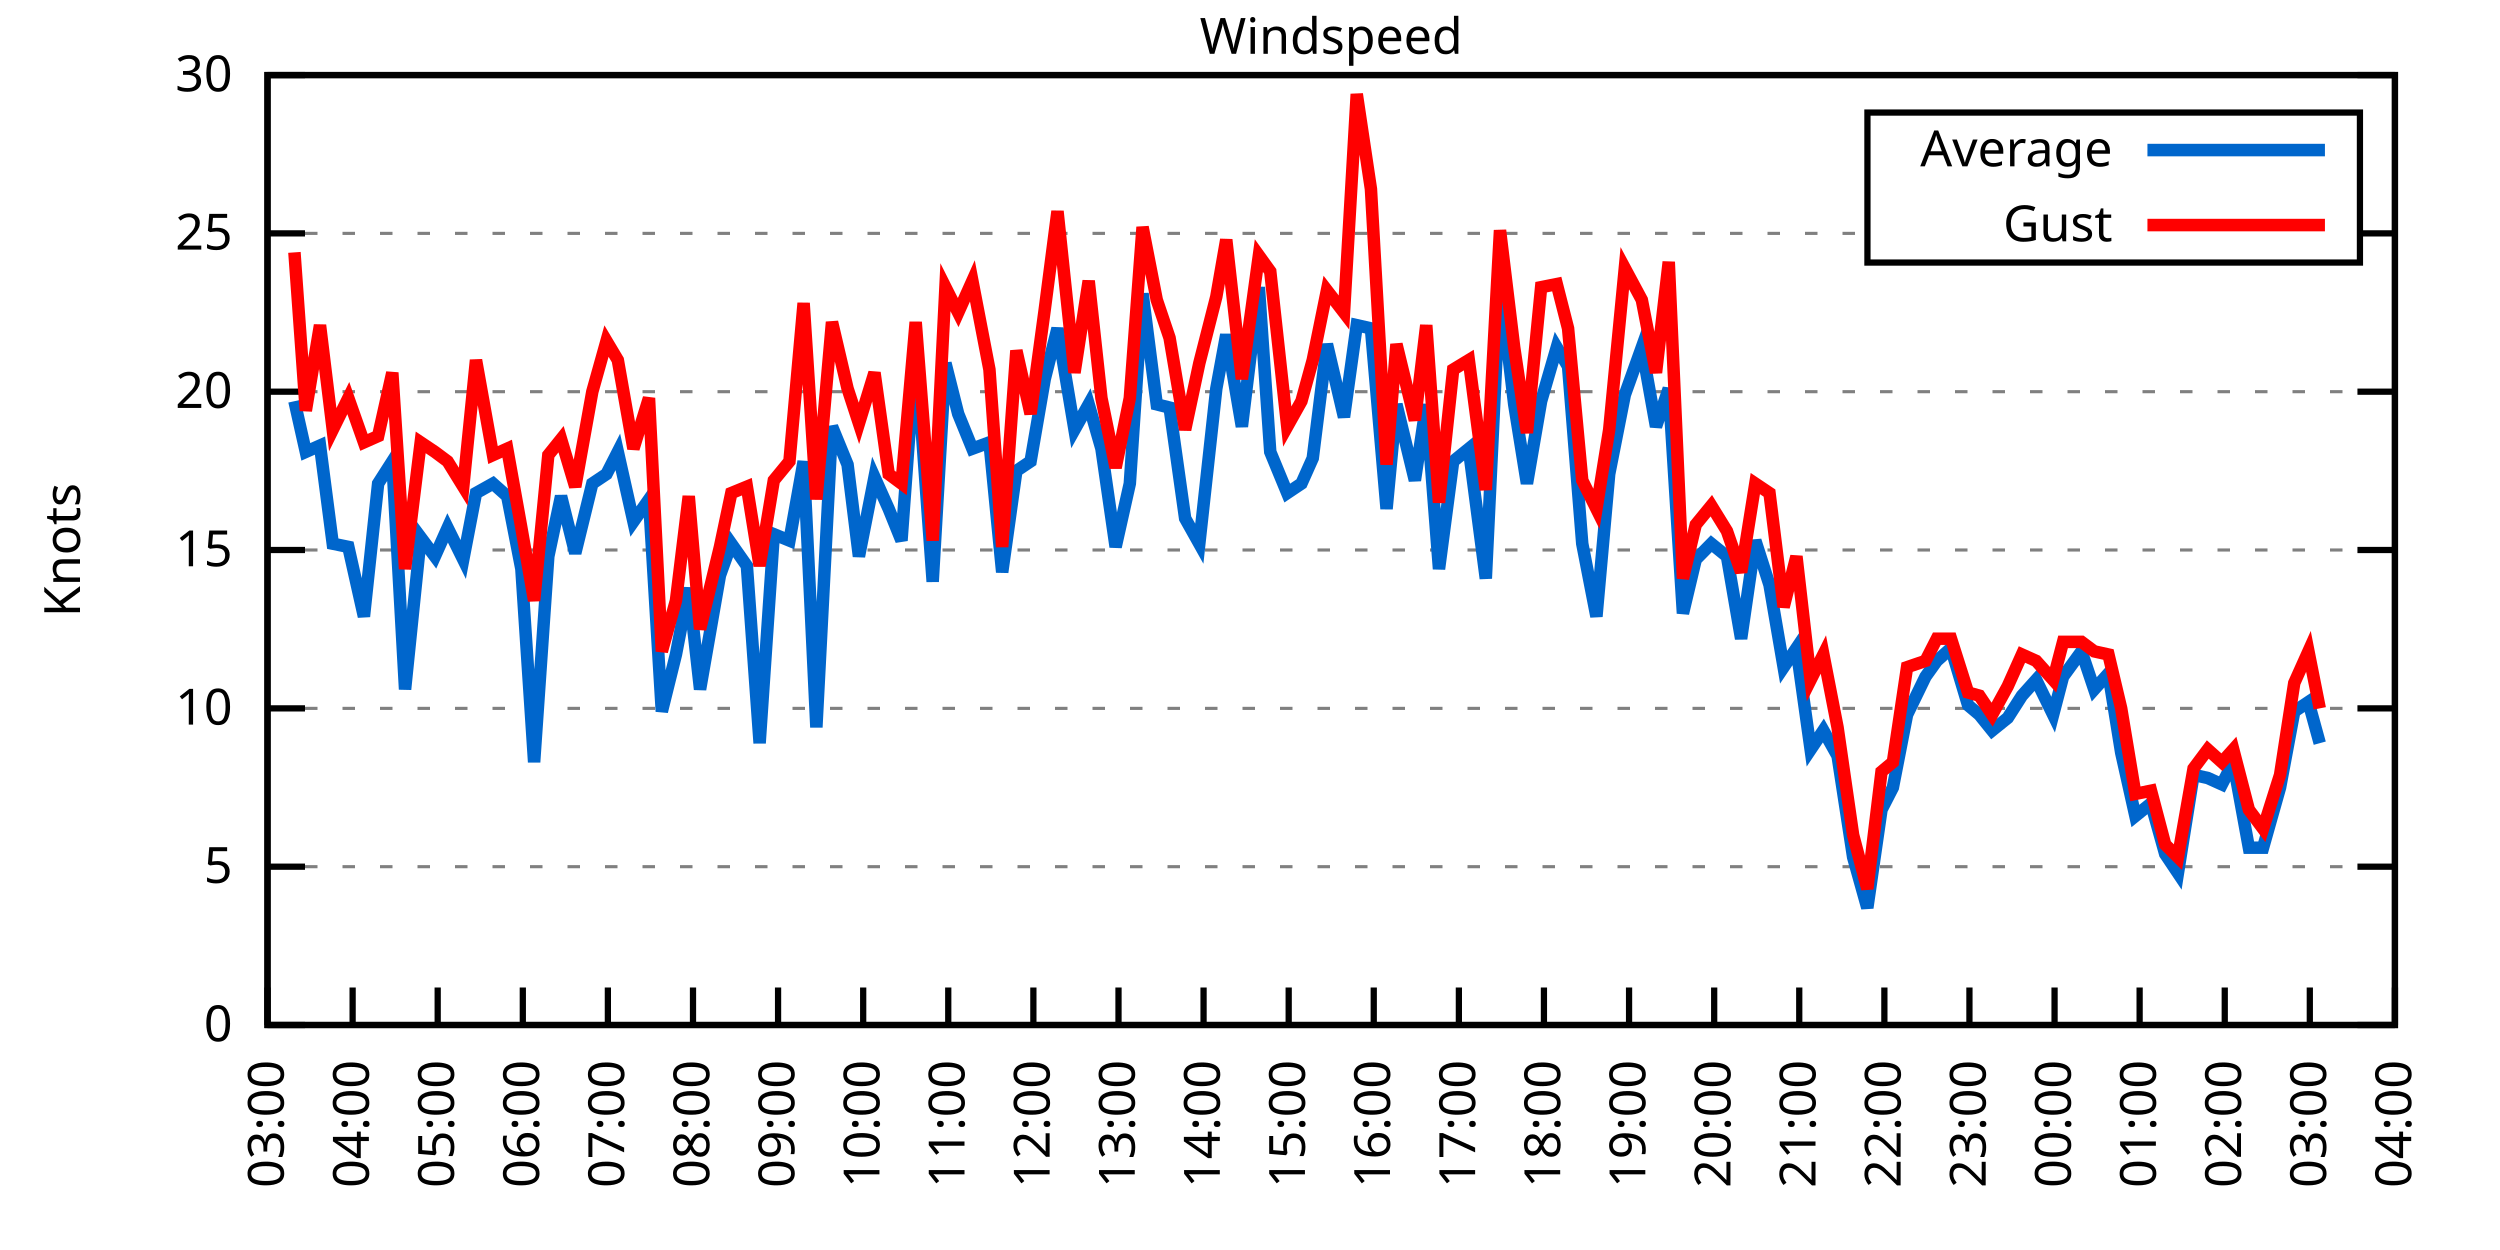
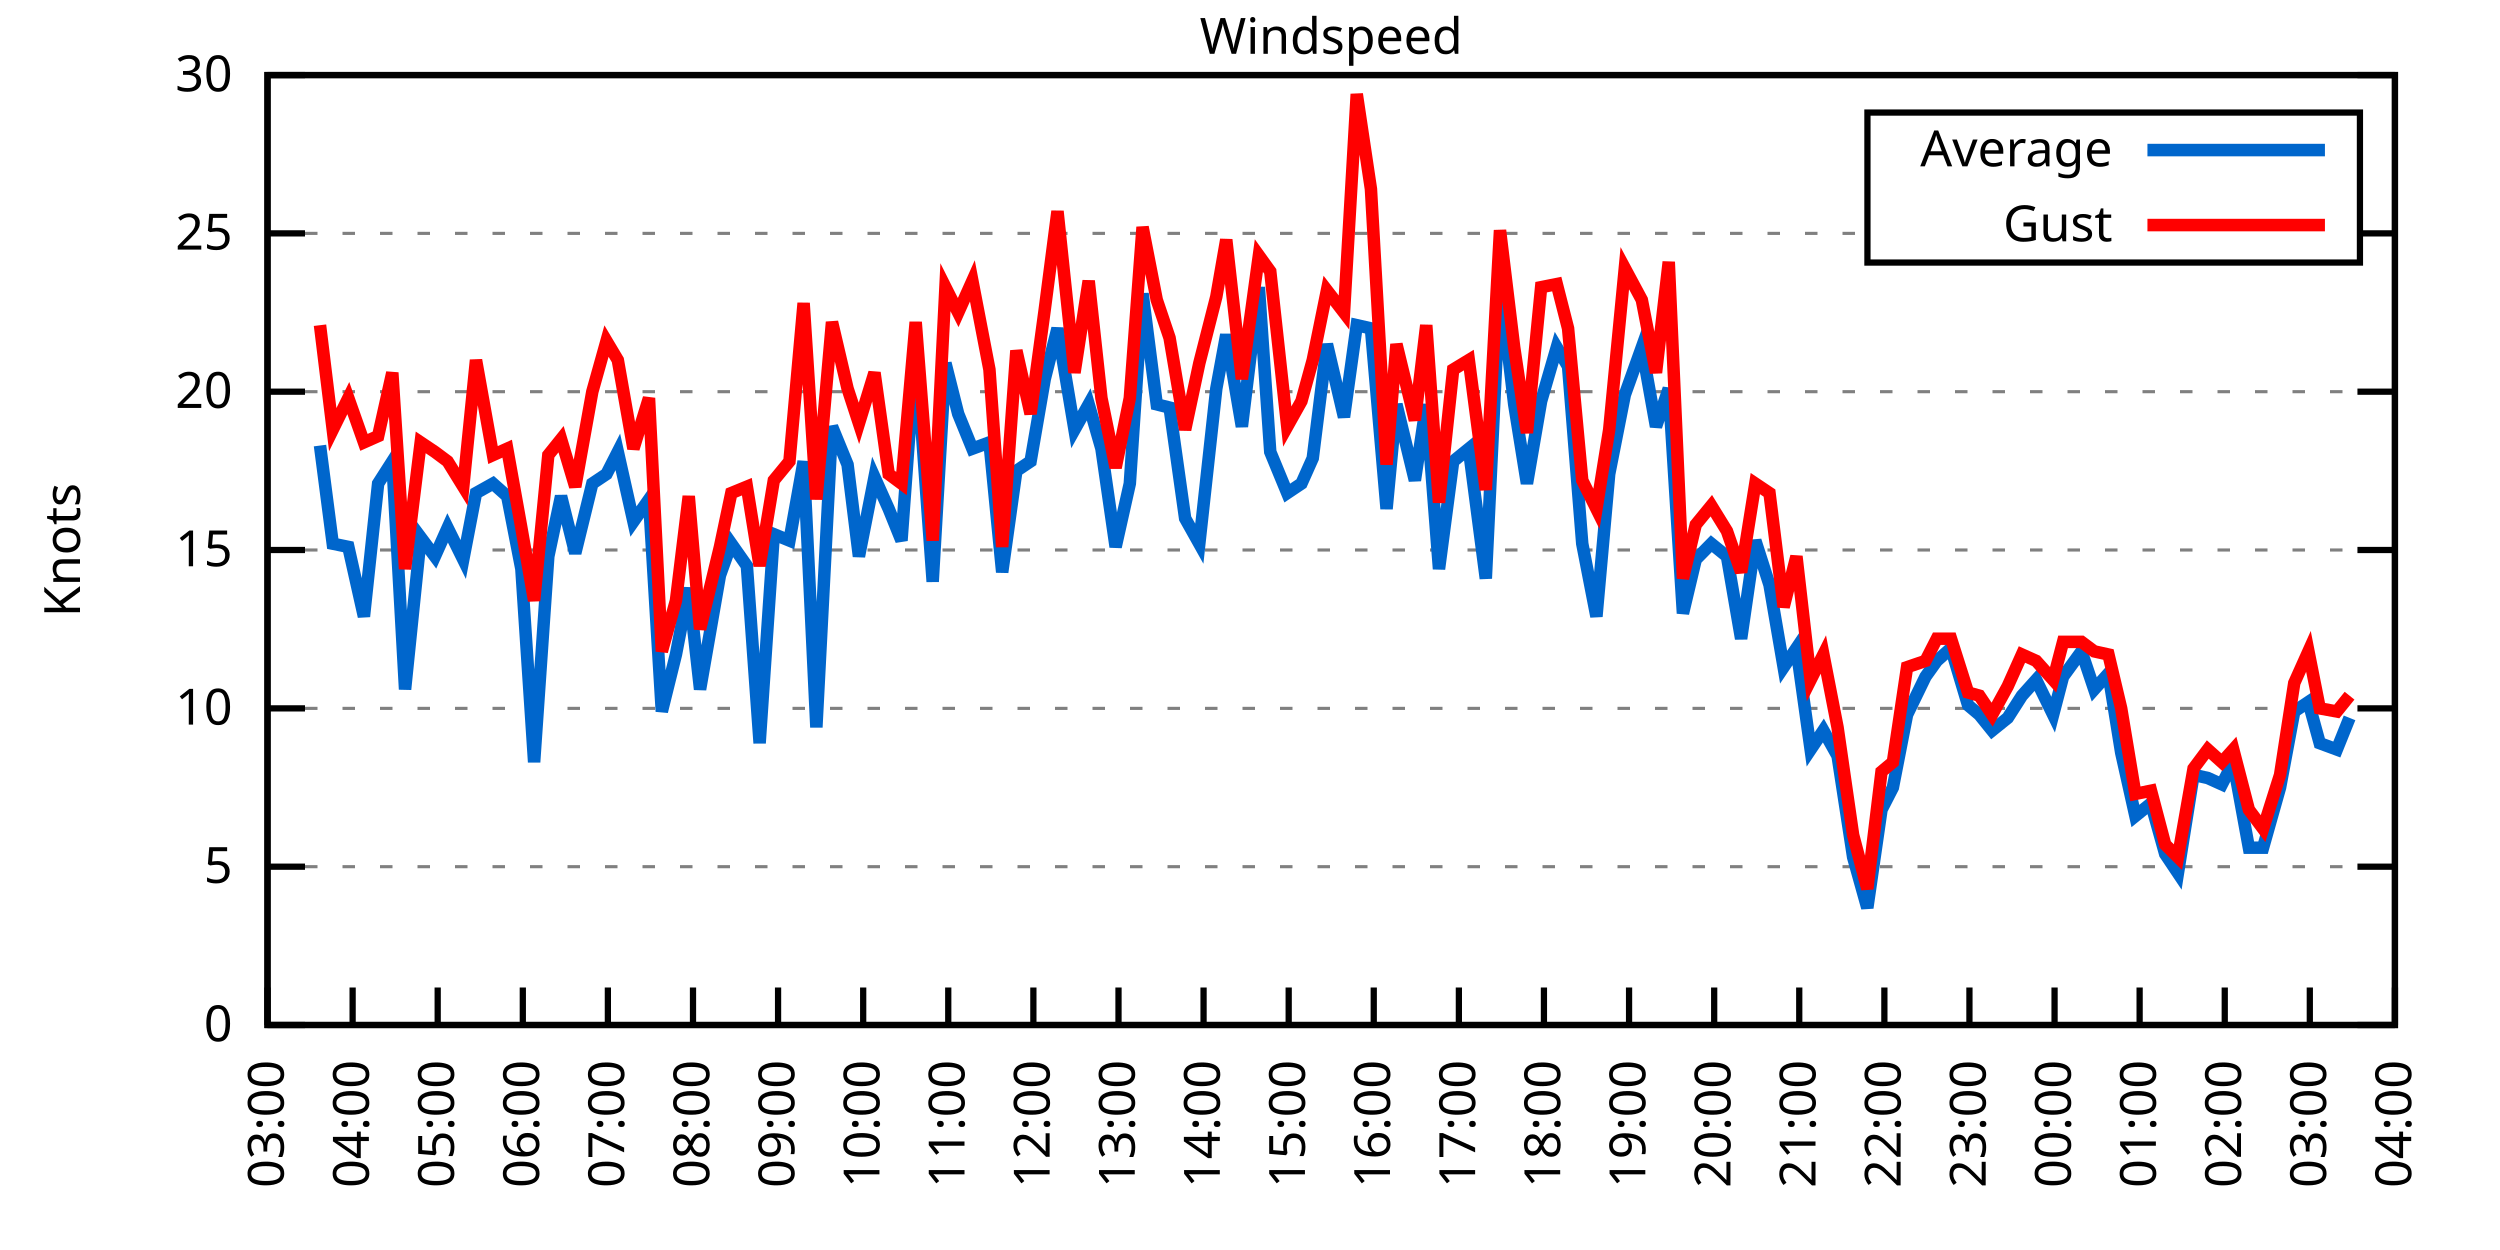
<svg xmlns="http://www.w3.org/2000/svg" xmlns:xlink="http://www.w3.org/1999/xlink" width="400" height="200" viewBox="0 0 400 200">
  <g id="gnuplot_canvas">
    <rect x="0" y="0" width="400" height="200" fill="none" />
    <defs>
      <circle id="gpDot" r="0.5" stroke-width="0.5" stroke="currentColor" />
      <path id="gpPt0" stroke-width="0.333" stroke="currentColor" d="M-1,0 h2 M0,-1 v2" />
      <path id="gpPt1" stroke-width="0.333" stroke="currentColor" d="M-1,-1 L1,1 M1,-1 L-1,1" />
      <path id="gpPt2" stroke-width="0.333" stroke="currentColor" d="M-1,0 L1,0 M0,-1 L0,1 M-1,-1 L1,1 M-1,1 L1,-1" />
      <rect id="gpPt3" stroke-width="0.333" stroke="currentColor" x="-1" y="-1" width="2" height="2" />
      <rect id="gpPt4" stroke-width="0.333" stroke="currentColor" fill="currentColor" x="-1" y="-1" width="2" height="2" />
      <circle id="gpPt5" stroke-width="0.333" stroke="currentColor" cx="0" cy="0" r="1" />
      <use xlink:href="#gpPt5" id="gpPt6" fill="currentColor" stroke="none" />
      <path id="gpPt7" stroke-width="0.333" stroke="currentColor" d="M0,-1.33 L-1.33,0.67 L1.33,0.67 z" />
      <use xlink:href="#gpPt7" id="gpPt8" fill="currentColor" stroke="none" />
      <use xlink:href="#gpPt7" id="gpPt9" stroke="currentColor" transform="rotate(180)" />
      <use xlink:href="#gpPt9" id="gpPt10" fill="currentColor" stroke="none" />
      <use xlink:href="#gpPt3" id="gpPt11" stroke="currentColor" transform="rotate(45)" />
      <use xlink:href="#gpPt11" id="gpPt12" fill="currentColor" stroke="none" />
      <path id="gpPt13" stroke-width="0.333" stroke="currentColor" d="M0,1.330 L1.265,0.411 L0.782,-1.067 L-0.782,-1.076 L-1.265,0.411 z" />
      <use xlink:href="#gpPt13" id="gpPt14" fill="currentColor" stroke="none" />
      <filter id="textbox" filterUnits="objectBoundingBox" x="0" y="0" height="1" width="1">
        <feFlood flood-color="white" flood-opacity="1" result="bgnd" />
        <feComposite in="SourceGraphic" in2="bgnd" operator="atop" />
      </filter>
      <filter id="greybox" filterUnits="objectBoundingBox" x="0" y="0" height="1" width="1">
        <feFlood flood-color="lightgrey" flood-opacity="1" result="grey" />
        <feComposite in="SourceGraphic" in2="grey" operator="atop" />
      </filter>
    </defs>
    <g fill="none" color="white" stroke="currentColor" stroke-width="1.00" stroke-linecap="butt" stroke-linejoin="miter">
</g>
    <g fill="none" color="black" stroke="currentColor" stroke-width="1.00" stroke-linecap="butt" stroke-linejoin="miter">
      <g stroke="none" shape-rendering="crispEdges">
        <polygon fill="rgb(255, 255, 255)" points="42.80,164.00 383.18,164.00 383.18,12.02 42.80,12.02 " />
      </g>
    </g>
    <g fill="none" color="black" stroke="currentColor" stroke-width="1.00" stroke-linecap="butt" stroke-linejoin="miter">
</g>
    <g fill="none" color="black" stroke="black" stroke-width="0.50" stroke-linecap="butt" stroke-linejoin="miter">
</g>
    <g fill="none" color="gray" stroke="currentColor" stroke-width="0.50" stroke-linecap="butt" stroke-linejoin="miter">
      <path stroke="gray" stroke-dasharray="2,4" class="gridline" d="M42.80,164.00 L383.19,164.00  " />
    </g>
    <g fill="none" color="gray" stroke="gray" stroke-width="1.00" stroke-linecap="butt" stroke-linejoin="miter">
</g>
    <g fill="none" color="black" stroke="currentColor" stroke-width="1.00" stroke-linecap="butt" stroke-linejoin="miter">
      <path stroke="black" d="M42.80,164.00 L48.80,164.00 M383.19,164.00 L377.19,164.00  " />
      <g transform="translate(37.20,166.60)" stroke="none" fill="black" font-family="Sans" font-size="8.00" text-anchor="end">
        <text>
          <tspan font-family="Sans"> 0</tspan>
        </text>
      </g>
    </g>
    <g fill="none" color="black" stroke="currentColor" stroke-width="1.00" stroke-linecap="butt" stroke-linejoin="miter">
</g>
    <g fill="none" color="black" stroke="black" stroke-width="0.50" stroke-linecap="butt" stroke-linejoin="miter">
</g>
    <g fill="none" color="gray" stroke="currentColor" stroke-width="0.50" stroke-linecap="butt" stroke-linejoin="miter">
      <path stroke="gray" stroke-dasharray="2,4" class="gridline" d="M42.80,138.67 L383.19,138.67  " />
    </g>
    <g fill="none" color="gray" stroke="gray" stroke-width="1.00" stroke-linecap="butt" stroke-linejoin="miter">
</g>
    <g fill="none" color="black" stroke="currentColor" stroke-width="1.00" stroke-linecap="butt" stroke-linejoin="miter">
      <path stroke="black" d="M42.80,138.67 L48.80,138.67 M383.19,138.67 L377.19,138.67  " />
      <g transform="translate(37.20,141.27)" stroke="none" fill="black" font-family="Sans" font-size="8.00" text-anchor="end">
        <text>
          <tspan font-family="Sans"> 5</tspan>
        </text>
      </g>
    </g>
    <g fill="none" color="black" stroke="currentColor" stroke-width="1.00" stroke-linecap="butt" stroke-linejoin="miter">
</g>
    <g fill="none" color="black" stroke="black" stroke-width="0.50" stroke-linecap="butt" stroke-linejoin="miter">
</g>
    <g fill="none" color="gray" stroke="currentColor" stroke-width="0.50" stroke-linecap="butt" stroke-linejoin="miter">
      <path stroke="gray" stroke-dasharray="2,4" class="gridline" d="M42.80,113.34 L383.19,113.34  " />
    </g>
    <g fill="none" color="gray" stroke="gray" stroke-width="1.00" stroke-linecap="butt" stroke-linejoin="miter">
</g>
    <g fill="none" color="black" stroke="currentColor" stroke-width="1.00" stroke-linecap="butt" stroke-linejoin="miter">
      <path stroke="black" d="M42.80,113.34 L48.80,113.34 M383.19,113.34 L377.19,113.34  " />
      <g transform="translate(37.20,115.94)" stroke="none" fill="black" font-family="Sans" font-size="8.00" text-anchor="end">
        <text>
          <tspan font-family="Sans"> 10</tspan>
        </text>
      </g>
    </g>
    <g fill="none" color="black" stroke="currentColor" stroke-width="1.00" stroke-linecap="butt" stroke-linejoin="miter">
</g>
    <g fill="none" color="black" stroke="black" stroke-width="0.50" stroke-linecap="butt" stroke-linejoin="miter">
</g>
    <g fill="none" color="gray" stroke="currentColor" stroke-width="0.50" stroke-linecap="butt" stroke-linejoin="miter">
      <path stroke="gray" stroke-dasharray="2,4" class="gridline" d="M42.80,88.00 L383.19,88.00  " />
    </g>
    <g fill="none" color="gray" stroke="gray" stroke-width="1.00" stroke-linecap="butt" stroke-linejoin="miter">
</g>
    <g fill="none" color="black" stroke="currentColor" stroke-width="1.00" stroke-linecap="butt" stroke-linejoin="miter">
      <path stroke="black" d="M42.80,88.00 L48.80,88.00 M383.19,88.00 L377.19,88.00  " />
      <g transform="translate(37.20,90.60)" stroke="none" fill="black" font-family="Sans" font-size="8.00" text-anchor="end">
        <text>
          <tspan font-family="Sans"> 15</tspan>
        </text>
      </g>
    </g>
    <g fill="none" color="black" stroke="currentColor" stroke-width="1.00" stroke-linecap="butt" stroke-linejoin="miter">
</g>
    <g fill="none" color="black" stroke="black" stroke-width="0.50" stroke-linecap="butt" stroke-linejoin="miter">
</g>
    <g fill="none" color="gray" stroke="currentColor" stroke-width="0.50" stroke-linecap="butt" stroke-linejoin="miter">
      <path stroke="gray" stroke-dasharray="2,4" class="gridline" d="M42.80,62.67 L383.19,62.67  " />
    </g>
    <g fill="none" color="gray" stroke="gray" stroke-width="1.00" stroke-linecap="butt" stroke-linejoin="miter">
</g>
    <g fill="none" color="black" stroke="currentColor" stroke-width="1.00" stroke-linecap="butt" stroke-linejoin="miter">
      <path stroke="black" d="M42.80,62.67 L48.80,62.67 M383.19,62.67 L377.19,62.67  " />
      <g transform="translate(37.20,65.27)" stroke="none" fill="black" font-family="Sans" font-size="8.00" text-anchor="end">
        <text>
          <tspan font-family="Sans"> 20</tspan>
        </text>
      </g>
    </g>
    <g fill="none" color="black" stroke="currentColor" stroke-width="1.00" stroke-linecap="butt" stroke-linejoin="miter">
</g>
    <g fill="none" color="black" stroke="black" stroke-width="0.50" stroke-linecap="butt" stroke-linejoin="miter">
</g>
    <g fill="none" color="gray" stroke="currentColor" stroke-width="0.50" stroke-linecap="butt" stroke-linejoin="miter">
      <path stroke="gray" stroke-dasharray="2,4" class="gridline" d="M42.80,37.34 L298.79,37.34 M377.59,37.34 L383.19,37.34  " />
    </g>
    <g fill="none" color="gray" stroke="gray" stroke-width="1.00" stroke-linecap="butt" stroke-linejoin="miter">
</g>
    <g fill="none" color="black" stroke="currentColor" stroke-width="1.00" stroke-linecap="butt" stroke-linejoin="miter">
      <path stroke="black" d="M42.80,37.34 L48.80,37.34 M383.19,37.34 L377.19,37.34  " />
      <g transform="translate(37.20,39.94)" stroke="none" fill="black" font-family="Sans" font-size="8.00" text-anchor="end">
        <text>
          <tspan font-family="Sans"> 25</tspan>
        </text>
      </g>
    </g>
    <g fill="none" color="black" stroke="currentColor" stroke-width="1.00" stroke-linecap="butt" stroke-linejoin="miter">
</g>
    <g fill="none" color="black" stroke="black" stroke-width="0.50" stroke-linecap="butt" stroke-linejoin="miter">
</g>
    <g fill="none" color="gray" stroke="currentColor" stroke-width="0.50" stroke-linecap="butt" stroke-linejoin="miter">
      <path stroke="gray" stroke-dasharray="2,4" class="gridline" d="M42.80,12.01 L383.19,12.01  " />
    </g>
    <g fill="none" color="gray" stroke="gray" stroke-width="1.00" stroke-linecap="butt" stroke-linejoin="miter">
</g>
    <g fill="none" color="black" stroke="currentColor" stroke-width="1.00" stroke-linecap="butt" stroke-linejoin="miter">
      <path stroke="black" d="M42.80,12.01 L48.80,12.01 M383.19,12.01 L377.19,12.01  " />
      <g transform="translate(37.20,14.61)" stroke="none" fill="black" font-family="Sans" font-size="8.00" text-anchor="end">
        <text>
          <tspan font-family="Sans"> 30</tspan>
        </text>
      </g>
    </g>
    <g fill="none" color="black" stroke="currentColor" stroke-width="1.00" stroke-linecap="butt" stroke-linejoin="miter">
      <path stroke="black" d="M42.80,164.00 L42.80,158.00  " />
      <g transform="translate(45.40,169.60) rotate(270.00)" stroke="none" fill="black" font-family="Sans" font-size="8.00" text-anchor="end">
        <text>
          <tspan font-family="Sans">03:00</tspan>
        </text>
      </g>
    </g>
    <g fill="none" color="black" stroke="currentColor" stroke-width="1.00" stroke-linecap="butt" stroke-linejoin="miter">
      <path stroke="black" d="M56.42,164.00 L56.42,158.00  " />
      <g transform="translate(59.02,169.60) rotate(270.00)" stroke="none" fill="black" font-family="Sans" font-size="8.00" text-anchor="end">
        <text>
          <tspan font-family="Sans">04:00</tspan>
        </text>
      </g>
    </g>
    <g fill="none" color="black" stroke="currentColor" stroke-width="1.00" stroke-linecap="butt" stroke-linejoin="miter">
      <path stroke="black" d="M70.03,164.00 L70.03,158.00  " />
      <g transform="translate(72.63,169.60) rotate(270.00)" stroke="none" fill="black" font-family="Sans" font-size="8.00" text-anchor="end">
        <text>
          <tspan font-family="Sans">05:00</tspan>
        </text>
      </g>
    </g>
    <g fill="none" color="black" stroke="currentColor" stroke-width="1.00" stroke-linecap="butt" stroke-linejoin="miter">
      <path stroke="black" d="M83.65,164.00 L83.65,158.00  " />
      <g transform="translate(86.25,169.60) rotate(270.00)" stroke="none" fill="black" font-family="Sans" font-size="8.00" text-anchor="end">
        <text>
          <tspan font-family="Sans">06:00</tspan>
        </text>
      </g>
    </g>
    <g fill="none" color="black" stroke="currentColor" stroke-width="1.00" stroke-linecap="butt" stroke-linejoin="miter">
      <path stroke="black" d="M97.26,164.00 L97.26,158.00  " />
      <g transform="translate(99.86,169.60) rotate(270.00)" stroke="none" fill="black" font-family="Sans" font-size="8.00" text-anchor="end">
        <text>
          <tspan font-family="Sans">07:00</tspan>
        </text>
      </g>
    </g>
    <g fill="none" color="black" stroke="currentColor" stroke-width="1.00" stroke-linecap="butt" stroke-linejoin="miter">
      <path stroke="black" d="M110.88,164.00 L110.88,158.00  " />
      <g transform="translate(113.48,169.60) rotate(270.00)" stroke="none" fill="black" font-family="Sans" font-size="8.00" text-anchor="end">
        <text>
          <tspan font-family="Sans">08:00</tspan>
        </text>
      </g>
    </g>
    <g fill="none" color="black" stroke="currentColor" stroke-width="1.00" stroke-linecap="butt" stroke-linejoin="miter">
      <path stroke="black" d="M124.49,164.00 L124.49,158.00  " />
      <g transform="translate(127.09,169.60) rotate(270.00)" stroke="none" fill="black" font-family="Sans" font-size="8.00" text-anchor="end">
        <text>
          <tspan font-family="Sans">09:00</tspan>
        </text>
      </g>
    </g>
    <g fill="none" color="black" stroke="currentColor" stroke-width="1.00" stroke-linecap="butt" stroke-linejoin="miter">
      <path stroke="black" d="M138.11,164.00 L138.11,158.00  " />
      <g transform="translate(140.71,169.60) rotate(270.00)" stroke="none" fill="black" font-family="Sans" font-size="8.00" text-anchor="end">
        <text>
          <tspan font-family="Sans">10:00</tspan>
        </text>
      </g>
    </g>
    <g fill="none" color="black" stroke="currentColor" stroke-width="1.00" stroke-linecap="butt" stroke-linejoin="miter">
      <path stroke="black" d="M151.72,164.00 L151.72,158.00  " />
      <g transform="translate(154.32,169.60) rotate(270.00)" stroke="none" fill="black" font-family="Sans" font-size="8.00" text-anchor="end">
        <text>
          <tspan font-family="Sans">11:00</tspan>
        </text>
      </g>
    </g>
    <g fill="none" color="black" stroke="currentColor" stroke-width="1.00" stroke-linecap="butt" stroke-linejoin="miter">
      <path stroke="black" d="M165.34,164.00 L165.34,158.00  " />
      <g transform="translate(167.94,169.60) rotate(270.00)" stroke="none" fill="black" font-family="Sans" font-size="8.00" text-anchor="end">
        <text>
          <tspan font-family="Sans">12:00</tspan>
        </text>
      </g>
    </g>
    <g fill="none" color="black" stroke="currentColor" stroke-width="1.00" stroke-linecap="butt" stroke-linejoin="miter">
      <path stroke="black" d="M178.96,164.00 L178.96,158.00  " />
      <g transform="translate(181.56,169.60) rotate(270.00)" stroke="none" fill="black" font-family="Sans" font-size="8.00" text-anchor="end">
        <text>
          <tspan font-family="Sans">13:00</tspan>
        </text>
      </g>
    </g>
    <g fill="none" color="black" stroke="currentColor" stroke-width="1.00" stroke-linecap="butt" stroke-linejoin="miter">
      <path stroke="black" d="M192.57,164.00 L192.57,158.00  " />
      <g transform="translate(195.17,169.60) rotate(270.00)" stroke="none" fill="black" font-family="Sans" font-size="8.00" text-anchor="end">
        <text>
          <tspan font-family="Sans">14:00</tspan>
        </text>
      </g>
    </g>
    <g fill="none" color="black" stroke="currentColor" stroke-width="1.00" stroke-linecap="butt" stroke-linejoin="miter">
      <path stroke="black" d="M206.19,164.00 L206.19,158.00  " />
      <g transform="translate(208.79,169.60) rotate(270.00)" stroke="none" fill="black" font-family="Sans" font-size="8.00" text-anchor="end">
        <text>
          <tspan font-family="Sans">15:00</tspan>
        </text>
      </g>
    </g>
    <g fill="none" color="black" stroke="currentColor" stroke-width="1.00" stroke-linecap="butt" stroke-linejoin="miter">
      <path stroke="black" d="M219.80,164.00 L219.80,158.00  " />
      <g transform="translate(222.40,169.60) rotate(270.00)" stroke="none" fill="black" font-family="Sans" font-size="8.00" text-anchor="end">
        <text>
          <tspan font-family="Sans">16:00</tspan>
        </text>
      </g>
    </g>
    <g fill="none" color="black" stroke="currentColor" stroke-width="1.00" stroke-linecap="butt" stroke-linejoin="miter">
      <path stroke="black" d="M233.42,164.00 L233.42,158.00  " />
      <g transform="translate(236.02,169.60) rotate(270.00)" stroke="none" fill="black" font-family="Sans" font-size="8.00" text-anchor="end">
        <text>
          <tspan font-family="Sans">17:00</tspan>
        </text>
      </g>
    </g>
    <g fill="none" color="black" stroke="currentColor" stroke-width="1.00" stroke-linecap="butt" stroke-linejoin="miter">
      <path stroke="black" d="M247.03,164.00 L247.03,158.00  " />
      <g transform="translate(249.63,169.60) rotate(270.00)" stroke="none" fill="black" font-family="Sans" font-size="8.00" text-anchor="end">
        <text>
          <tspan font-family="Sans">18:00</tspan>
        </text>
      </g>
    </g>
    <g fill="none" color="black" stroke="currentColor" stroke-width="1.00" stroke-linecap="butt" stroke-linejoin="miter">
      <path stroke="black" d="M260.65,164.00 L260.65,158.00  " />
      <g transform="translate(263.25,169.60) rotate(270.00)" stroke="none" fill="black" font-family="Sans" font-size="8.00" text-anchor="end">
        <text>
          <tspan font-family="Sans">19:00</tspan>
        </text>
      </g>
    </g>
    <g fill="none" color="black" stroke="currentColor" stroke-width="1.00" stroke-linecap="butt" stroke-linejoin="miter">
      <path stroke="black" d="M274.27,164.00 L274.27,158.00  " />
      <g transform="translate(276.87,169.60) rotate(270.00)" stroke="none" fill="black" font-family="Sans" font-size="8.00" text-anchor="end">
        <text>
          <tspan font-family="Sans">20:00</tspan>
        </text>
      </g>
    </g>
    <g fill="none" color="black" stroke="currentColor" stroke-width="1.00" stroke-linecap="butt" stroke-linejoin="miter">
      <path stroke="black" d="M287.88,164.00 L287.88,158.00  " />
      <g transform="translate(290.48,169.60) rotate(270.00)" stroke="none" fill="black" font-family="Sans" font-size="8.00" text-anchor="end">
        <text>
          <tspan font-family="Sans">21:00</tspan>
        </text>
      </g>
    </g>
    <g fill="none" color="black" stroke="currentColor" stroke-width="1.00" stroke-linecap="butt" stroke-linejoin="miter">
      <path stroke="black" d="M301.50,164.00 L301.50,158.00  " />
      <g transform="translate(304.10,169.60) rotate(270.00)" stroke="none" fill="black" font-family="Sans" font-size="8.00" text-anchor="end">
        <text>
          <tspan font-family="Sans">22:00</tspan>
        </text>
      </g>
    </g>
    <g fill="none" color="black" stroke="currentColor" stroke-width="1.00" stroke-linecap="butt" stroke-linejoin="miter">
      <path stroke="black" d="M315.11,164.00 L315.11,158.00  " />
      <g transform="translate(317.71,169.60) rotate(270.00)" stroke="none" fill="black" font-family="Sans" font-size="8.00" text-anchor="end">
        <text>
          <tspan font-family="Sans">23:00</tspan>
        </text>
      </g>
    </g>
    <g fill="none" color="black" stroke="currentColor" stroke-width="1.00" stroke-linecap="butt" stroke-linejoin="miter">
      <path stroke="black" d="M328.73,164.00 L328.73,158.00  " />
      <g transform="translate(331.33,169.60) rotate(270.00)" stroke="none" fill="black" font-family="Sans" font-size="8.00" text-anchor="end">
        <text>
          <tspan font-family="Sans">00:00</tspan>
        </text>
      </g>
    </g>
    <g fill="none" color="black" stroke="currentColor" stroke-width="1.00" stroke-linecap="butt" stroke-linejoin="miter">
      <path stroke="black" d="M342.34,164.00 L342.34,158.00  " />
      <g transform="translate(344.94,169.60) rotate(270.00)" stroke="none" fill="black" font-family="Sans" font-size="8.00" text-anchor="end">
        <text>
          <tspan font-family="Sans">01:00</tspan>
        </text>
      </g>
    </g>
    <g fill="none" color="black" stroke="currentColor" stroke-width="1.00" stroke-linecap="butt" stroke-linejoin="miter">
      <path stroke="black" d="M355.96,164.00 L355.96,158.00  " />
      <g transform="translate(358.56,169.60) rotate(270.00)" stroke="none" fill="black" font-family="Sans" font-size="8.00" text-anchor="end">
        <text>
          <tspan font-family="Sans">02:00</tspan>
        </text>
      </g>
    </g>
    <g fill="none" color="black" stroke="currentColor" stroke-width="1.00" stroke-linecap="butt" stroke-linejoin="miter">
      <path stroke="black" d="M369.57,164.00 L369.57,158.00  " />
      <g transform="translate(372.17,169.60) rotate(270.00)" stroke="none" fill="black" font-family="Sans" font-size="8.00" text-anchor="end">
        <text>
          <tspan font-family="Sans">03:00</tspan>
        </text>
      </g>
    </g>
    <g fill="none" color="black" stroke="currentColor" stroke-width="1.00" stroke-linecap="butt" stroke-linejoin="miter">
      <path stroke="black" d="M383.19,164.00 L383.19,158.00  " />
      <g transform="translate(385.79,169.60) rotate(270.00)" stroke="none" fill="black" font-family="Sans" font-size="8.00" text-anchor="end">
        <text>
          <tspan font-family="Sans">04:00</tspan>
        </text>
      </g>
    </g>
    <g fill="none" color="black" stroke="currentColor" stroke-width="1.00" stroke-linecap="butt" stroke-linejoin="miter">
</g>
    <g fill="none" color="black" stroke="currentColor" stroke-width="1.00" stroke-linecap="butt" stroke-linejoin="miter">
      <path stroke="black" d="M42.80,12.01 L42.80,164.00 L383.19,164.00 L383.19,12.01 L42.80,12.01 Z  " />
    </g>
    <g fill="none" color="black" stroke="currentColor" stroke-width="1.00" stroke-linecap="butt" stroke-linejoin="miter">
</g>
    <g fill="none" color="black" stroke="currentColor" stroke-width="1.00" stroke-linecap="butt" stroke-linejoin="miter">
      <path stroke="black" d="M298.79,42.01 L298.79,18.01 L377.59,18.01 L377.59,42.01 L298.79,42.01 Z  " />
    </g>
    <g id="Windspeed_plot_1">
      <g fill="none" color="white" stroke="black" stroke-width="2.00" stroke-linecap="butt" stroke-linejoin="miter">
</g>
      <g fill="none" color="black" stroke="currentColor" stroke-width="2.00" stroke-linecap="butt" stroke-linejoin="miter">
        <g transform="translate(337.99,26.61)" stroke="none" fill="black" font-family="Sans" font-size="8.00" text-anchor="end">
          <text>
            <tspan font-family="Sans">Average</tspan>
          </text>
        </g>
      </g>
      <g fill="none" color="black" stroke="currentColor" stroke-width="2.00" stroke-linecap="butt" stroke-linejoin="miter">
-         <path stroke="rgb(  0, 102, 204)" d="M343.59,24.01 L371.99,24.01 M47.11,64.19 L48.93,72.30 L51.20,71.29 L53.24,86.99 L55.73,87.50 L58.23,98.64   L60.50,77.37 L62.77,73.82 L64.81,110.30 L67.31,85.98 L69.58,89.02 L71.62,84.46 L74.12,89.52 L76.16,78.89   L78.88,77.37 L81.15,79.39 L83.42,91.04 L85.46,121.95 L87.73,89.02 L89.77,79.39 L92.04,88.51 L94.77,77.37   L97.04,75.85 L98.85,72.30 L101.35,83.45 L103.84,79.90 L105.89,113.84 L108.15,104.72 L110.20,94.08 L112.01,110.30   L115.19,92.06 L117.01,86.99 L119.50,90.54 L121.54,118.91 L123.81,85.47 L126.31,86.49 L128.58,73.82 L130.62,116.38   L133.12,68.25 L135.61,74.33 L137.43,89.02 L139.92,76.35 L142.19,81.42 L144.24,86.49 L146.51,55.58 L149.23,93.07   L151.27,58.11 L153.31,66.22 L155.58,71.79 L158.31,70.78 L160.35,91.55 L162.62,75.34 L164.89,73.82 L167.16,60.65   L169.20,52.54 L171.92,68.75 L174.19,64.70 L176.23,71.79 L178.50,87.50 L180.77,77.37 L182.81,46.97 L185.08,64.70   L187.13,65.21 L189.62,82.94 L191.89,86.99 L194.61,62.17 L196.20,53.55 L198.70,68.25 L201.42,45.95 L203.24,72.30   L205.96,78.89 L208.23,77.37 L210.04,73.31 L212.31,55.07 L215.04,66.73 L217.08,52.03 L219.35,52.54 L221.85,81.42   L223.43,64.70 L226.38,76.86 L228.20,64.70 L230.24,91.04 L232.51,73.82 L235.01,71.79 L237.73,92.56 L240.00,45.45   L242.27,64.70 L244.31,77.37 L246.58,64.19 L249.08,55.58 L250.89,58.62 L253.16,86.99 L255.43,98.64 L257.47,75.85   L259.97,63.18 L262.69,55.58 L264.96,68.25 L267.00,62.17 L269.27,98.14 L271.32,89.52 L273.81,86.99 L276.31,89.02   L278.58,102.19 L280.85,86.49 L283.12,93.58 L285.38,106.75 L287.43,103.71 L289.70,119.92 L291.74,116.88 L294.01,120.94   L296.50,137.15 L298.77,145.25 L301.04,129.55 L302.86,126.00 L305.13,114.35 L308.08,108.27 L309.89,105.74 L312.16,103.71   L314.89,112.83 L316.70,114.35 L318.74,116.88 L321.24,114.86 L323.51,111.31 L325.78,108.78 L328.50,114.35 L330.09,108.27   L333.04,104.22 L335.08,110.30 L337.35,107.76 L339.39,120.43 L341.66,130.56 L344.16,128.54 L346.43,136.64 L348.47,139.68   L350.97,123.98 L353.24,124.48 L355.50,125.50 L357.32,121.95 L359.82,135.63 L362.09,135.63 L364.81,126.00 L367.08,113.84   L369.35,112.32 L371.16,118.91  " />
+         <path stroke="rgb(  0, 102, 204)" d="M343.59,24.01 L371.99,24.01 M51.20,71.29 L53.24,86.99 L55.73,87.50 L58.23,98.64 L60.50,77.37 L62.77,73.82   L64.81,110.30 L67.31,85.98 L69.58,89.02 L71.62,84.46 L74.12,89.52 L76.16,78.89 L78.88,77.37 L81.15,79.39   L83.42,91.04 L85.46,121.95 L87.73,89.02 L89.77,79.39 L92.04,88.51 L94.77,77.37 L97.04,75.85 L98.85,72.30   L101.35,83.45 L103.84,79.90 L105.89,113.84 L108.15,104.72 L110.20,94.08 L112.01,110.30 L115.19,92.06 L117.01,86.99   L119.50,90.54 L121.54,118.91 L123.81,85.47 L126.31,86.49 L128.58,73.82 L130.62,116.38 L133.12,68.25 L135.61,74.33   L137.43,89.02 L139.92,76.35 L142.19,81.42 L144.24,86.49 L146.51,55.58 L149.23,93.07 L151.27,58.11 L153.31,66.22   L155.58,71.79 L158.31,70.78 L160.35,91.55 L162.62,75.34 L164.89,73.82 L167.16,60.65 L169.20,52.54 L171.92,68.75   L174.19,64.70 L176.23,71.79 L178.50,87.50 L180.77,77.37 L182.81,46.97 L185.08,64.70 L187.13,65.21 L189.62,82.94   L191.89,86.99 L194.61,62.17 L196.20,53.55 L198.70,68.25 L201.42,45.95 L203.24,72.30 L205.96,78.89 L208.23,77.37   L210.04,73.31 L212.31,55.07 L215.04,66.73 L217.08,52.03 L219.35,52.54 L221.85,81.42 L223.43,64.70 L226.38,76.86   L228.20,64.70 L230.24,91.04 L232.51,73.82 L235.01,71.79 L237.73,92.56 L240.00,45.45 L242.27,64.70 L244.31,77.37   L246.58,64.19 L249.08,55.58 L250.89,58.62 L253.16,86.99 L255.43,98.64 L257.47,75.85 L259.97,63.18 L262.69,55.58   L264.96,68.25 L267.00,62.17 L269.27,98.14 L271.32,89.52 L273.81,86.99 L276.31,89.02 L278.58,102.19 L280.85,86.49   L283.12,93.58 L285.38,106.75 L287.43,103.71 L289.70,119.92 L291.74,116.88 L294.01,120.94 L296.50,137.15 L298.77,145.25   L301.04,129.55 L302.86,126.00 L305.13,114.35 L308.08,108.27 L309.89,105.74 L312.16,103.71 L314.89,112.83 L316.70,114.35   L318.74,116.88 L321.24,114.86 L323.51,111.31 L325.78,108.78 L328.50,114.35 L330.09,108.27 L333.04,104.22 L335.08,110.30   L337.35,107.76 L339.39,120.43 L341.66,130.56 L344.16,128.54 L346.43,136.64 L348.47,139.68 L350.97,123.98 L353.24,124.48   L355.50,125.50 L357.32,121.95 L359.82,135.63 L362.09,135.63 L364.81,126.00 L367.08,113.84 L369.35,112.32 L371.16,118.91   L373.89,119.92 L375.93,114.86  " />
      </g>
    </g>
    <g id="Windspeed_plot_2">
      <g fill="none" color="black" stroke="currentColor" stroke-width="2.00" stroke-linecap="butt" stroke-linejoin="miter">
        <g transform="translate(337.99,38.61)" stroke="none" fill="black" font-family="Sans" font-size="8.00" text-anchor="end">
          <text>
            <tspan font-family="Sans">Gust</tspan>
          </text>
        </g>
      </g>
      <g fill="none" color="black" stroke="currentColor" stroke-width="2.00" stroke-linecap="butt" stroke-linejoin="miter">
-         <path stroke="rgb(255,   0,   0)" d="M343.59,36.01 L371.99,36.01 M47.11,40.38 L48.93,65.71 L51.20,52.03 L53.24,68.75 L55.73,63.69 L58.23,70.78   L60.50,69.77 L62.77,59.63 L64.81,91.04 L67.31,70.78 L69.58,72.30 L71.62,73.82 L74.12,77.87 L76.16,57.61   L78.88,72.81 L81.15,71.79 L83.42,84.46 L85.46,96.11 L87.73,72.81 L89.77,70.27 L92.04,77.87 L94.77,62.67   L97.04,54.57 L98.85,57.61 L101.35,71.79 L103.84,63.69 L105.89,104.22 L108.15,96.11 L110.20,79.39 L112.01,100.67   L115.19,87.50 L117.01,78.89 L119.50,77.87 L121.54,90.54 L123.81,76.86 L126.31,73.82 L128.58,48.49 L130.62,79.90   L133.12,51.53 L135.61,62.17 L137.43,67.74 L139.92,59.63 L142.19,75.85 L144.24,77.37 L146.51,51.53 L149.23,86.49   L151.27,45.95 L153.31,50.01 L155.58,44.94 L158.31,59.13 L160.35,87.50 L162.62,56.09 L164.89,66.22 L167.16,49.50   L169.20,33.80 L171.92,59.63 L174.19,44.94 L176.23,63.69 L178.50,74.83 L180.77,63.69 L182.81,36.33 L185.08,47.98   L187.13,54.06 L189.62,68.75 L191.89,58.11 L194.61,47.47 L196.20,38.35 L198.70,60.65 L201.42,40.89 L203.24,43.42   L205.96,68.25 L208.23,64.19 L210.04,57.61 L212.31,46.46 L215.04,50.01 L217.08,15.05 L219.35,30.25 L221.85,74.33   L223.43,55.07 L226.38,67.23 L228.20,52.03 L230.24,80.41 L232.51,59.13 L235.01,57.61 L237.73,78.38 L240.00,36.84   L242.27,55.58 L244.31,69.26 L246.58,45.95 L249.08,45.45 L250.89,52.54 L253.16,76.86 L255.43,81.42 L257.47,68.75   L259.97,42.91 L262.69,47.98 L264.96,59.63 L267.00,41.90 L269.27,92.56 L271.32,83.95 L273.81,80.91 L276.31,84.97   L278.58,91.55 L280.85,77.37 L283.12,78.89 L285.38,97.12 L287.43,89.02 L289.70,108.78 L291.74,104.72 L294.01,116.38   L296.50,133.60 L298.77,142.21 L301.04,123.47 L302.86,121.95 L305.13,106.75 L308.08,105.74 L309.89,102.19 L312.16,102.19   L314.89,110.80 L316.70,111.31 L318.74,114.35 L321.24,109.79 L323.51,104.72 L325.78,105.74 L328.50,108.78 L330.09,102.70   L333.04,102.70 L335.08,104.22 L337.35,104.72 L339.39,113.34 L341.66,127.02 L344.16,126.51 L346.43,135.12 L348.47,137.15   L350.97,122.96 L353.24,119.92 L355.50,121.95 L357.32,119.92 L359.82,129.55 L362.09,132.59 L364.81,123.98 L367.08,109.28   L369.35,104.22 L371.16,113.34  " />
+         <path stroke="rgb(255,   0,   0)" d="M343.59,36.01 L371.99,36.01 M51.20,52.03 L53.24,68.75 L55.73,63.69 L58.23,70.78 L60.50,69.77 L62.77,59.63   L64.81,91.04 L67.31,70.78 L69.58,72.30 L71.62,73.82 L74.12,77.87 L76.16,57.61 L78.88,72.81 L81.15,71.79   L83.42,84.46 L85.46,96.11 L87.73,72.81 L89.77,70.27 L92.04,77.87 L94.77,62.67 L97.04,54.57 L98.85,57.61   L101.35,71.79 L103.84,63.69 L105.89,104.22 L108.15,96.11 L110.20,79.39 L112.01,100.67 L115.19,87.50 L117.01,78.89   L119.50,77.87 L121.54,90.54 L123.81,76.86 L126.31,73.82 L128.58,48.49 L130.62,79.90 L133.12,51.53 L135.61,62.17   L137.43,67.74 L139.92,59.63 L142.19,75.85 L144.24,77.37 L146.51,51.53 L149.23,86.49 L151.27,45.95 L153.31,50.01   L155.58,44.94 L158.31,59.13 L160.35,87.50 L162.62,56.09 L164.89,66.22 L167.16,49.50 L169.20,33.80 L171.92,59.63   L174.19,44.94 L176.23,63.69 L178.50,74.83 L180.77,63.69 L182.81,36.33 L185.08,47.98 L187.13,54.06 L189.62,68.75   L191.89,58.11 L194.61,47.47 L196.20,38.35 L198.70,60.65 L201.42,40.89 L203.24,43.42 L205.96,68.25 L208.23,64.19   L210.04,57.61 L212.31,46.46 L215.04,50.01 L217.08,15.05 L219.35,30.25 L221.85,74.33 L223.43,55.07 L226.38,67.23   L228.20,52.03 L230.24,80.41 L232.51,59.13 L235.01,57.61 L237.73,78.38 L240.00,36.84 L242.27,55.58 L244.31,69.26   L246.58,45.95 L249.08,45.45 L250.89,52.54 L253.16,76.86 L255.43,81.42 L257.47,68.75 L259.97,42.91 L262.69,47.98   L264.96,59.63 L267.00,41.90 L269.27,92.56 L271.32,83.95 L273.81,80.91 L276.31,84.97 L278.58,91.55 L280.85,77.37   L283.12,78.89 L285.38,97.12 L287.43,89.02 L289.70,108.78 L291.74,104.72 L294.01,116.38 L296.50,133.60 L298.77,142.21   L301.04,123.47 L302.86,121.95 L305.13,106.75 L308.08,105.74 L309.89,102.19 L312.16,102.19 L314.89,110.80 L316.70,111.31   L318.74,114.35 L321.24,109.79 L323.51,104.72 L325.78,105.74 L328.50,108.78 L330.09,102.70 L333.04,102.70 L335.08,104.22   L337.35,104.72 L339.39,113.34 L341.66,127.02 L344.16,126.51 L346.43,135.12 L348.47,137.15 L350.97,122.96 L353.24,119.92   L355.50,121.95 L357.32,119.92 L359.82,129.55 L362.09,132.59 L364.81,123.98 L367.08,109.28 L369.35,104.22 L371.16,113.34   L373.89,113.84 L375.93,111.31  " />
      </g>
    </g>
    <g fill="none" color="black" stroke="currentColor" stroke-width="2.00" stroke-linecap="butt" stroke-linejoin="miter">
</g>
    <g fill="none" color="black" stroke="black" stroke-width="1.00" stroke-linecap="butt" stroke-linejoin="miter">
</g>
    <g fill="none" color="black" stroke="currentColor" stroke-width="1.00" stroke-linecap="butt" stroke-linejoin="miter">
      <path stroke="black" d="M42.80,12.01 L42.80,164.00 L383.19,164.00 L383.19,12.01 L42.80,12.01 Z  " />
      <g transform="translate(12.80,88.01) rotate(270.00)" stroke="none" fill="black" font-family="Sans" font-size="8.00" text-anchor="middle">
        <text>
          <tspan font-family="Sans">Knots</tspan>
        </text>
      </g>
    </g>
    <g fill="none" color="black" stroke="currentColor" stroke-width="1.00" stroke-linecap="butt" stroke-linejoin="miter">
</g>
    <g fill="none" color="black" stroke="currentColor" stroke-width="1.00" stroke-linecap="butt" stroke-linejoin="miter">
      <g transform="translate(212.99,8.61)" stroke="none" fill="black" font-family="Sans" font-size="8.00" text-anchor="middle">
        <text>
          <tspan font-family="Sans">Windspeed</tspan>
        </text>
      </g>
    </g>
    <g fill="none" color="black" stroke="currentColor" stroke-width="1.00" stroke-linecap="butt" stroke-linejoin="miter">
</g>
  </g>
</svg>
